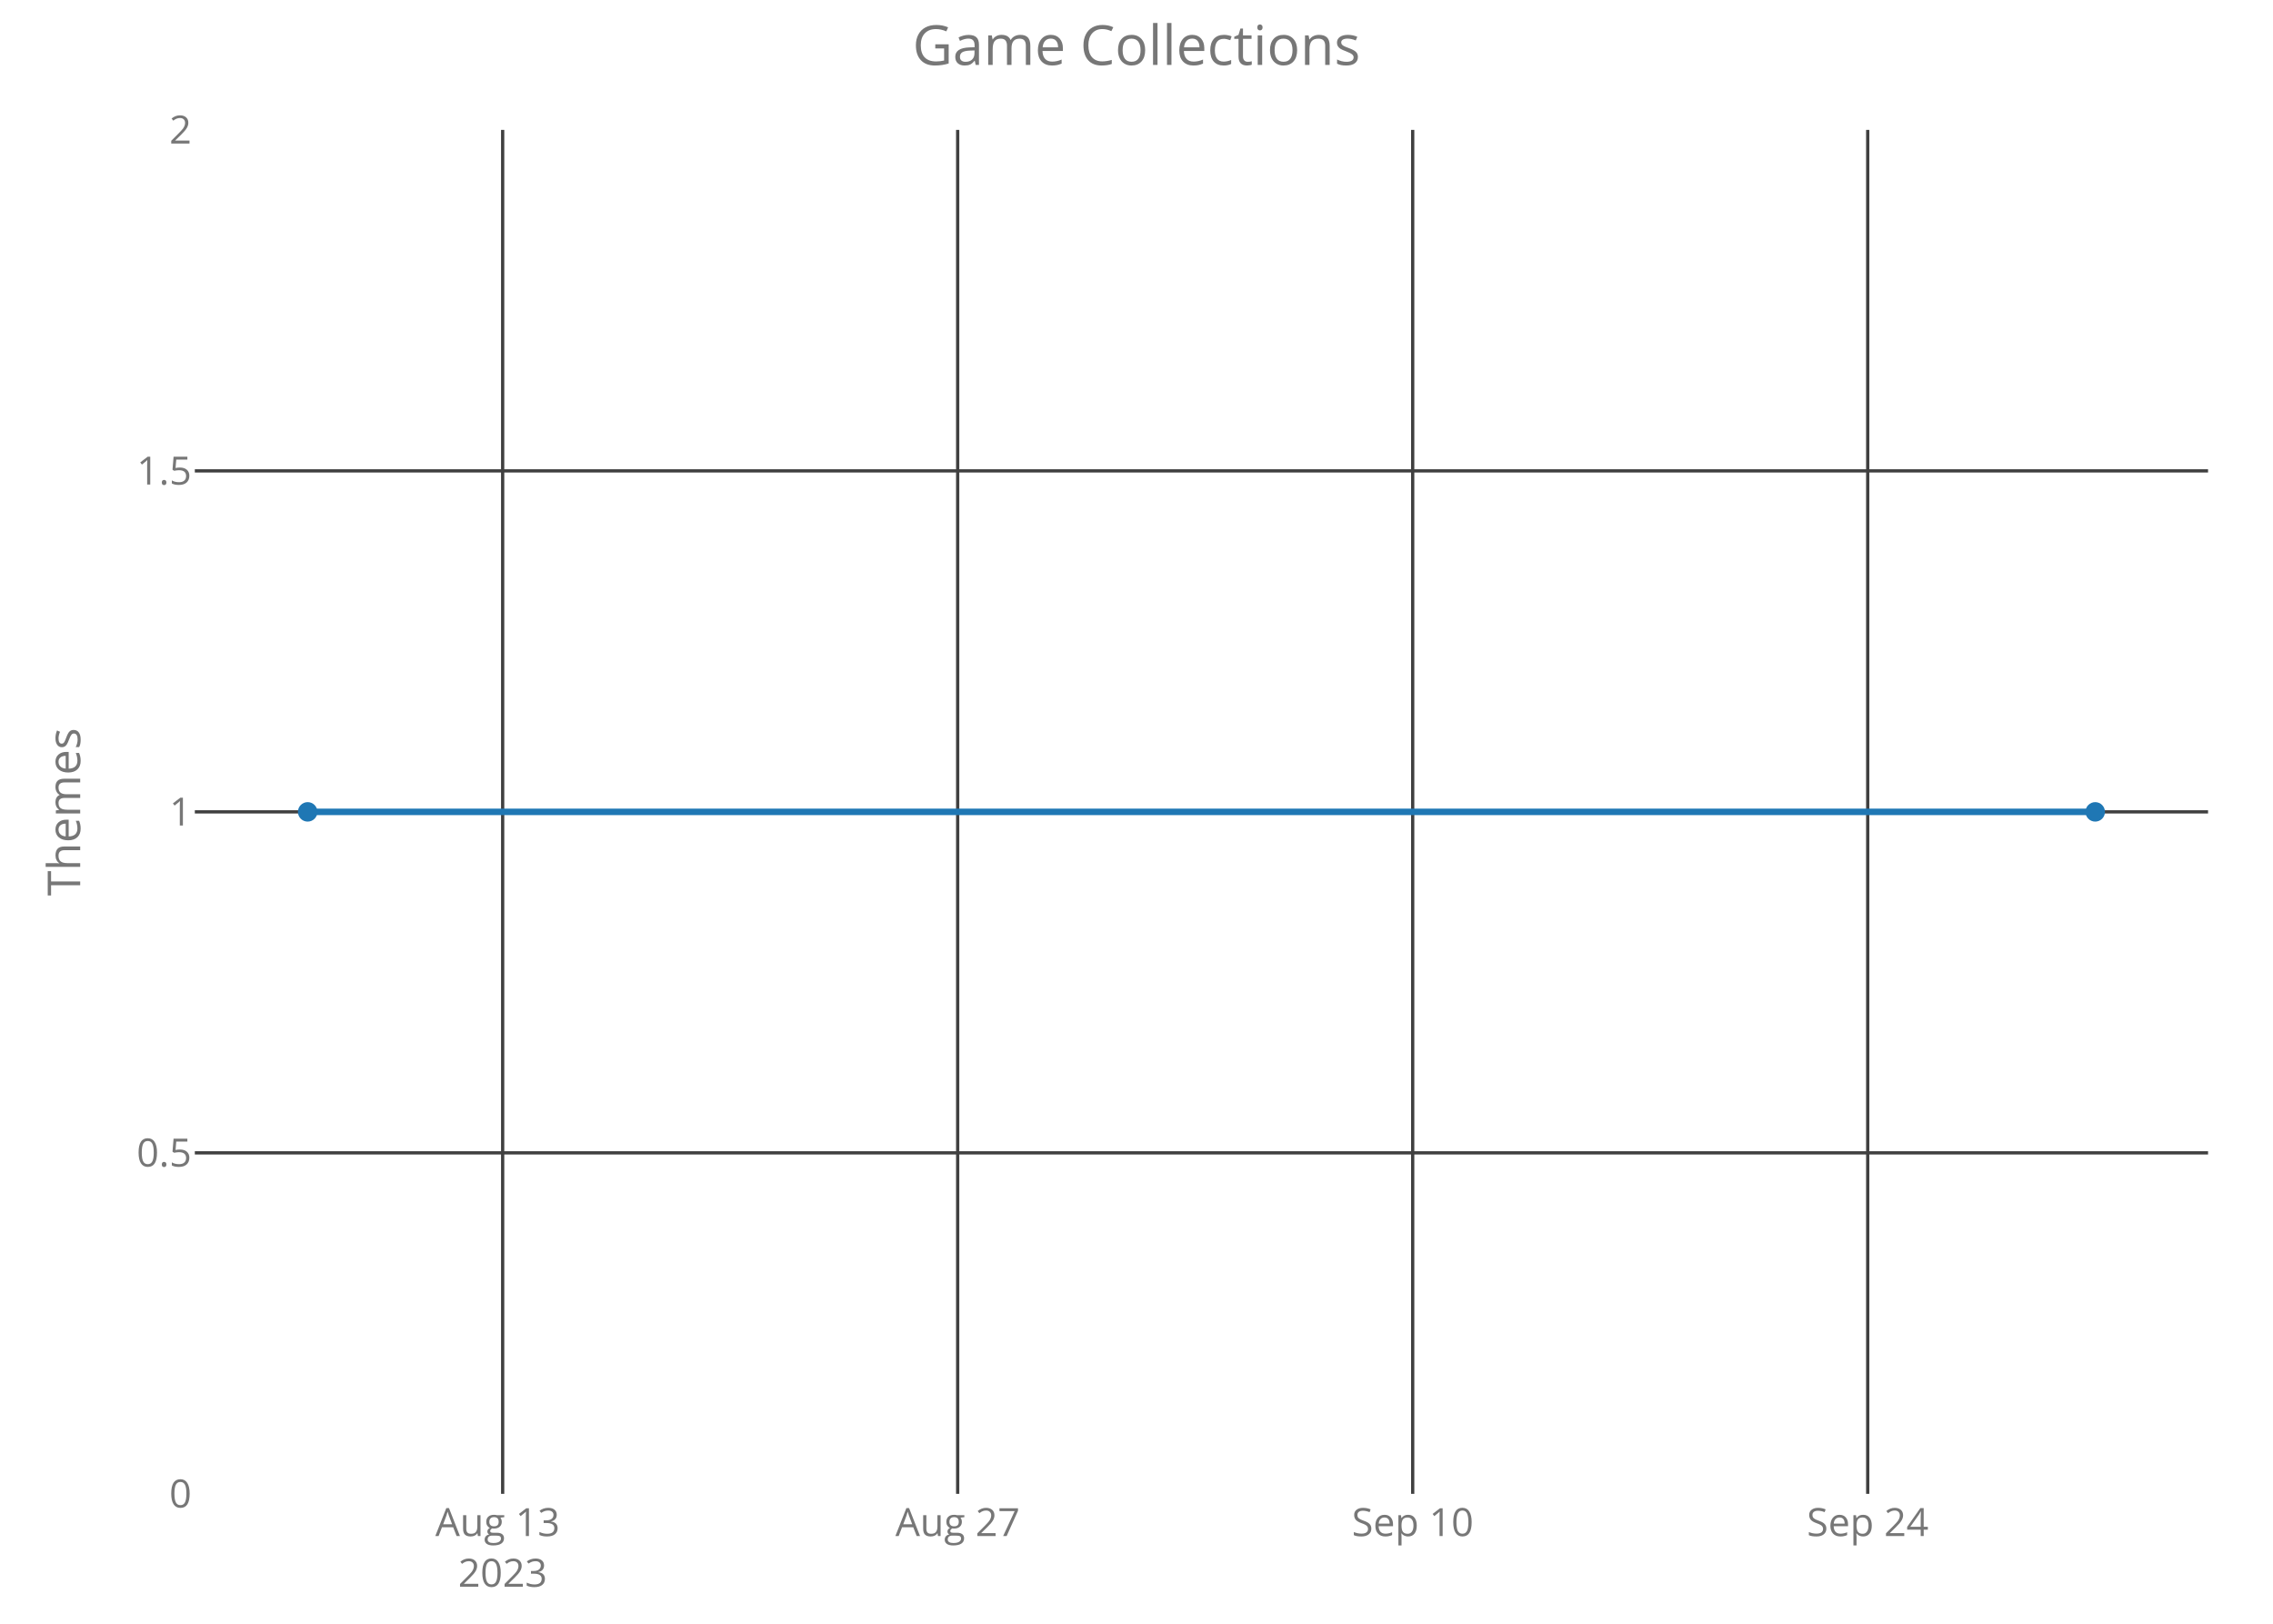
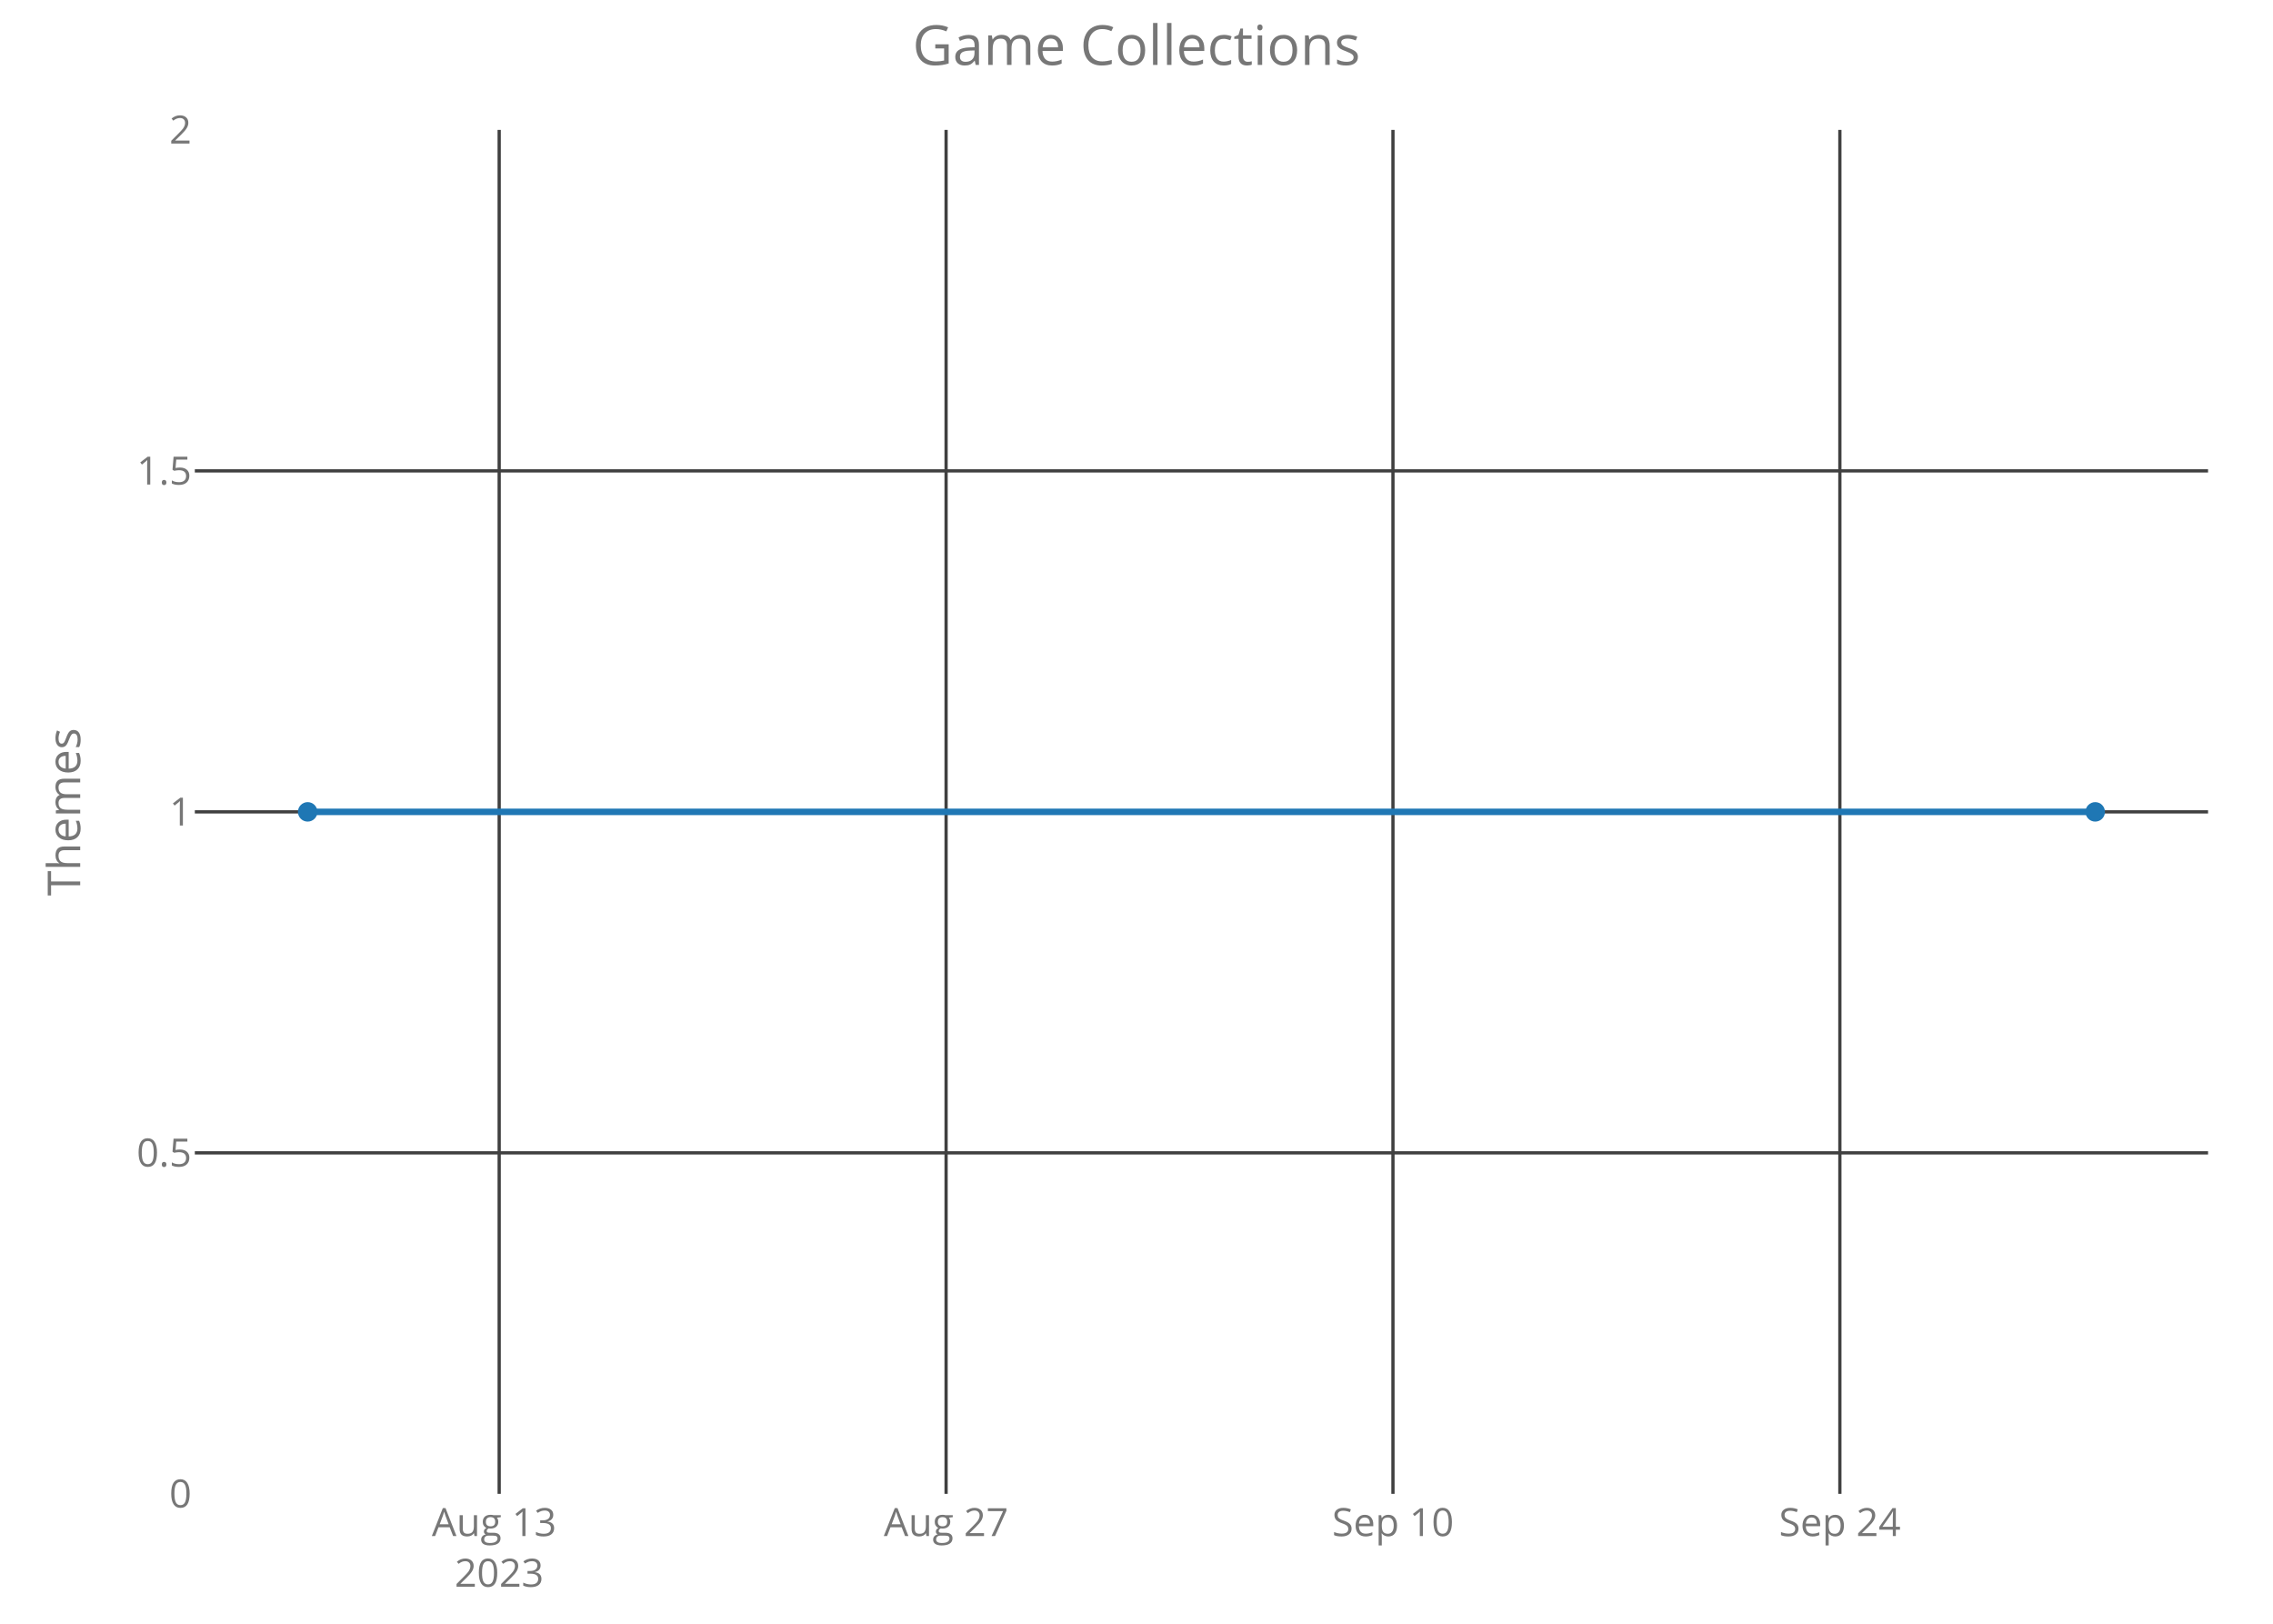
<svg xmlns="http://www.w3.org/2000/svg" class="main-svg" width="700" height="500" style="" viewBox="0 0 700 500">
  <rect x="0" y="0" width="700" height="500" style="fill: rgb(0, 0, 0); fill-opacity: 0;" />
-   <defs id="defs-4261ea">
+   <defs id="defs-27838e">
    <g class="clips">
-       <clipPath id="clip4261eaxyplot" class="plotclip">
+       <clipPath id="clip27838exyplot" class="plotclip">
        <rect width="620" height="420" />
      </clipPath>
-       <clipPath class="axesclip" id="clip4261eax">
+       <clipPath class="axesclip" id="clip27838ex">
        <rect x="60" y="0" width="620" height="500" />
      </clipPath>
-       <clipPath class="axesclip" id="clip4261eay">
+       <clipPath class="axesclip" id="clip27838ey">
        <rect x="0" y="40" width="700" height="420" />
      </clipPath>
-       <clipPath class="axesclip" id="clip4261eaxy">
+       <clipPath class="axesclip" id="clip27838exy">
        <rect x="60" y="40" width="620" height="420" />
      </clipPath>
    </g>
    <g class="gradients" />
  </defs>
  <g class="bglayer">
    <rect class="bg" x="60" y="40" width="620" height="420" style="fill: rgb(0, 0, 0); fill-opacity: 0; stroke-width: 0;" />
  </g>
  <g class="layer-below">
    <g class="imagelayer" />
    <g class="shapelayer" />
  </g>
  <g class="cartesianlayer">
    <g class="subplot xy">
      <g class="layer-subplot">
        <g class="shapelayer" />
        <g class="imagelayer" />
      </g>
      <g class="gridlayer">
        <g class="x">
-           <path class="xgrid crisp" transform="translate(154.8,0)" d="M0,40v420" style="stroke: rgb(64, 64, 64); stroke-opacity: 1; stroke-width: 1px;" />
-           <path class="xgrid crisp" transform="translate(294.93,0)" d="M0,40v420" style="stroke: rgb(64, 64, 64); stroke-opacity: 1; stroke-width: 1px;" />
-           <path class="xgrid crisp" transform="translate(435.06,0)" d="M0,40v420" style="stroke: rgb(64, 64, 64); stroke-opacity: 1; stroke-width: 1px;" />
-           <path class="xgrid crisp" transform="translate(575.19,0)" d="M0,40v420" style="stroke: rgb(64, 64, 64); stroke-opacity: 1; stroke-width: 1px;" />
+           <path class="xgrid crisp" transform="translate(153.73,0)" d="M0,40v420" style="stroke: rgb(64, 64, 64); stroke-opacity: 1; stroke-width: 1px;" />
+           <path class="xgrid crisp" transform="translate(291.36,0)" d="M0,40v420" style="stroke: rgb(64, 64, 64); stroke-opacity: 1; stroke-width: 1px;" />
+           <path class="xgrid crisp" transform="translate(428.98,0)" d="M0,40v420" style="stroke: rgb(64, 64, 64); stroke-opacity: 1; stroke-width: 1px;" />
+           <path class="xgrid crisp" transform="translate(566.61,0)" d="M0,40v420" style="stroke: rgb(64, 64, 64); stroke-opacity: 1; stroke-width: 1px;" />
        </g>
        <g class="y">
          <path class="ygrid crisp" transform="translate(0,355)" d="M60,0h620" style="stroke: rgb(64, 64, 64); stroke-opacity: 1; stroke-width: 1px;" />
          <path class="ygrid crisp" transform="translate(0,250)" d="M60,0h620" style="stroke: rgb(64, 64, 64); stroke-opacity: 1; stroke-width: 1px;" />
          <path class="ygrid crisp" transform="translate(0,145)" d="M60,0h620" style="stroke: rgb(64, 64, 64); stroke-opacity: 1; stroke-width: 1px;" />
        </g>
      </g>
      <g class="zerolinelayer" />
      <path class="xlines-below crisp" d="M0,0" style="fill: none;" />
      <path class="ylines-below crisp" d="M0,0" style="fill: none;" />
      <g class="overlines-below" />
      <g class="xaxislayer-below">
        <g class="xtick">
-           <text text-anchor="middle" x="0" y="473" transform="translate(154.8,0)" style="font-family: 'Open Sans'; font-size: 12px; fill: rgb(119, 119, 119); fill-opacity: 1; white-space: pre;">
+           <text text-anchor="middle" x="0" y="473" transform="translate(153.73,0)" style="font-family: 'Open Sans'; font-size: 12px; fill: rgb(119, 119, 119); fill-opacity: 1; white-space: pre;">
            <tspan class="line" dy="0em" x="0" y="473">Aug 13</tspan>
            <tspan class="line" dy="1.3em" x="0" y="473">2023</tspan>
          </text>
        </g>
        <g class="xtick">
-           <text text-anchor="middle" x="0" y="473" transform="translate(294.93,0)" style="font-family: 'Open Sans'; font-size: 12px; fill: rgb(119, 119, 119); fill-opacity: 1; white-space: pre;">Aug 27</text>
+           <text text-anchor="middle" x="0" y="473" transform="translate(291.36,0)" style="font-family: 'Open Sans'; font-size: 12px; fill: rgb(119, 119, 119); fill-opacity: 1; white-space: pre;">Aug 27</text>
        </g>
        <g class="xtick">
-           <text text-anchor="middle" x="0" y="473" transform="translate(435.06,0)" style="font-family: 'Open Sans'; font-size: 12px; fill: rgb(119, 119, 119); fill-opacity: 1; white-space: pre;">Sep 10</text>
+           <text text-anchor="middle" x="0" y="473" transform="translate(428.98,0)" style="font-family: 'Open Sans'; font-size: 12px; fill: rgb(119, 119, 119); fill-opacity: 1; white-space: pre;">Sep 10</text>
        </g>
        <g class="xtick">
-           <text text-anchor="middle" x="0" y="473" transform="translate(575.19,0)" style="font-family: 'Open Sans'; font-size: 12px; fill: rgb(119, 119, 119); fill-opacity: 1; white-space: pre;">Sep 24</text>
+           <text text-anchor="middle" x="0" y="473" transform="translate(566.61,0)" style="font-family: 'Open Sans'; font-size: 12px; fill: rgb(119, 119, 119); fill-opacity: 1; white-space: pre;">Sep 24</text>
        </g>
      </g>
      <g class="yaxislayer-below">
        <g class="ytick">
          <text text-anchor="end" x="59" y="4.2" transform="translate(0,460)" style="font-family: 'Open Sans'; font-size: 12px; fill: rgb(119, 119, 119); fill-opacity: 1; white-space: pre;">0</text>
        </g>
        <g class="ytick">
          <text text-anchor="end" x="59" y="4.2" transform="translate(0,355)" style="font-family: 'Open Sans'; font-size: 12px; fill: rgb(119, 119, 119); fill-opacity: 1; white-space: pre;">0.5</text>
        </g>
        <g class="ytick">
          <text text-anchor="end" x="59" y="4.2" transform="translate(0,250)" style="font-family: 'Open Sans'; font-size: 12px; fill: rgb(119, 119, 119); fill-opacity: 1; white-space: pre;">1</text>
        </g>
        <g class="ytick">
          <text text-anchor="end" x="59" y="4.2" transform="translate(0,145)" style="font-family: 'Open Sans'; font-size: 12px; fill: rgb(119, 119, 119); fill-opacity: 1; white-space: pre;">1.5</text>
        </g>
        <g class="ytick">
          <text text-anchor="end" x="59" y="4.2" transform="translate(0,40)" style="font-family: 'Open Sans'; font-size: 12px; fill: rgb(119, 119, 119); fill-opacity: 1; white-space: pre;">2</text>
        </g>
      </g>
      <g class="overaxes-below" />
-       <g class="plot" transform="translate(60,40)" clip-path="url('#clip4261eaxyplot')">
+       <g class="plot" transform="translate(60,40)" clip-path="url('#clip27838exyplot')">
        <g class="scatterlayer mlayer">
-           <g class="trace scatter trace5ad713" style="stroke-miterlimit: 2; opacity: 1;">
+           <g class="trace scatter trace00ee35" style="stroke-miterlimit: 2; opacity: 1;">
            <g class="fills" />
            <g class="errorbars" />
            <g class="lines">
              <path class="js-line" d="M34.75,210L585.25,210" style="vector-effect: non-scaling-stroke; fill: none; stroke: rgb(31, 119, 180); stroke-opacity: 1; stroke-width: 2px; opacity: 1;" />
            </g>
            <g class="points">
              <path class="point" transform="translate(34.75,210)" d="M3,0A3,3 0 1,1 0,-3A3,3 0 0,1 3,0Z" style="opacity: 1; stroke-width: 0px; fill: rgb(31, 119, 180); fill-opacity: 1;" />
              <path class="point" transform="translate(585.25,210)" d="M3,0A3,3 0 1,1 0,-3A3,3 0 0,1 3,0Z" style="opacity: 1; stroke-width: 0px; fill: rgb(31, 119, 180); fill-opacity: 1;" />
            </g>
            <g class="text" />
          </g>
        </g>
      </g>
      <g class="overplot" />
      <path class="xlines-above" />
      <path class="ylines-above" />
      <g class="overlines-above" />
      <g class="xaxislayer-above" />
      <g class="yaxislayer-above" />
      <g class="overaxes-above" />
    </g>
  </g>
  <g class="polarlayer" />
  <g class="ternarylayer" />
  <g class="geolayer" />
  <g class="funnelarealayer" />
  <g class="pielayer" />
  <g class="treemaplayer" />
  <g class="sunburstlayer" />
  <g class="glimages" />
-   <defs id="topdefs-4261ea">
+   <defs id="topdefs-27838e">
    <g class="clips" />
  </defs>
  <g class="layer-above">
    <g class="imagelayer" />
    <g class="shapelayer" />
  </g>
  <g class="infolayer">
    <g class="g-gtitle">
      <text class="gtitle" x="350" y="20" text-anchor="middle" dy="0em" style="font-family: 'Open Sans'; font-size: 17px; fill: rgb(119, 119, 119); opacity: 1; font-weight: normal; white-space: pre;">Game Collections</text>
    </g>
    <g class="g-xtitle" />
    <g class="g-ytitle">
      <text class="ytitle" transform="rotate(-90,24.7,250)" x="24.7" y="250" text-anchor="middle" style="font-family: 'Open Sans'; font-size: 14px; fill: rgb(119, 119, 119); opacity: 1; font-weight: normal; white-space: pre;">Themes</text>
    </g>
  </g>
</svg>
